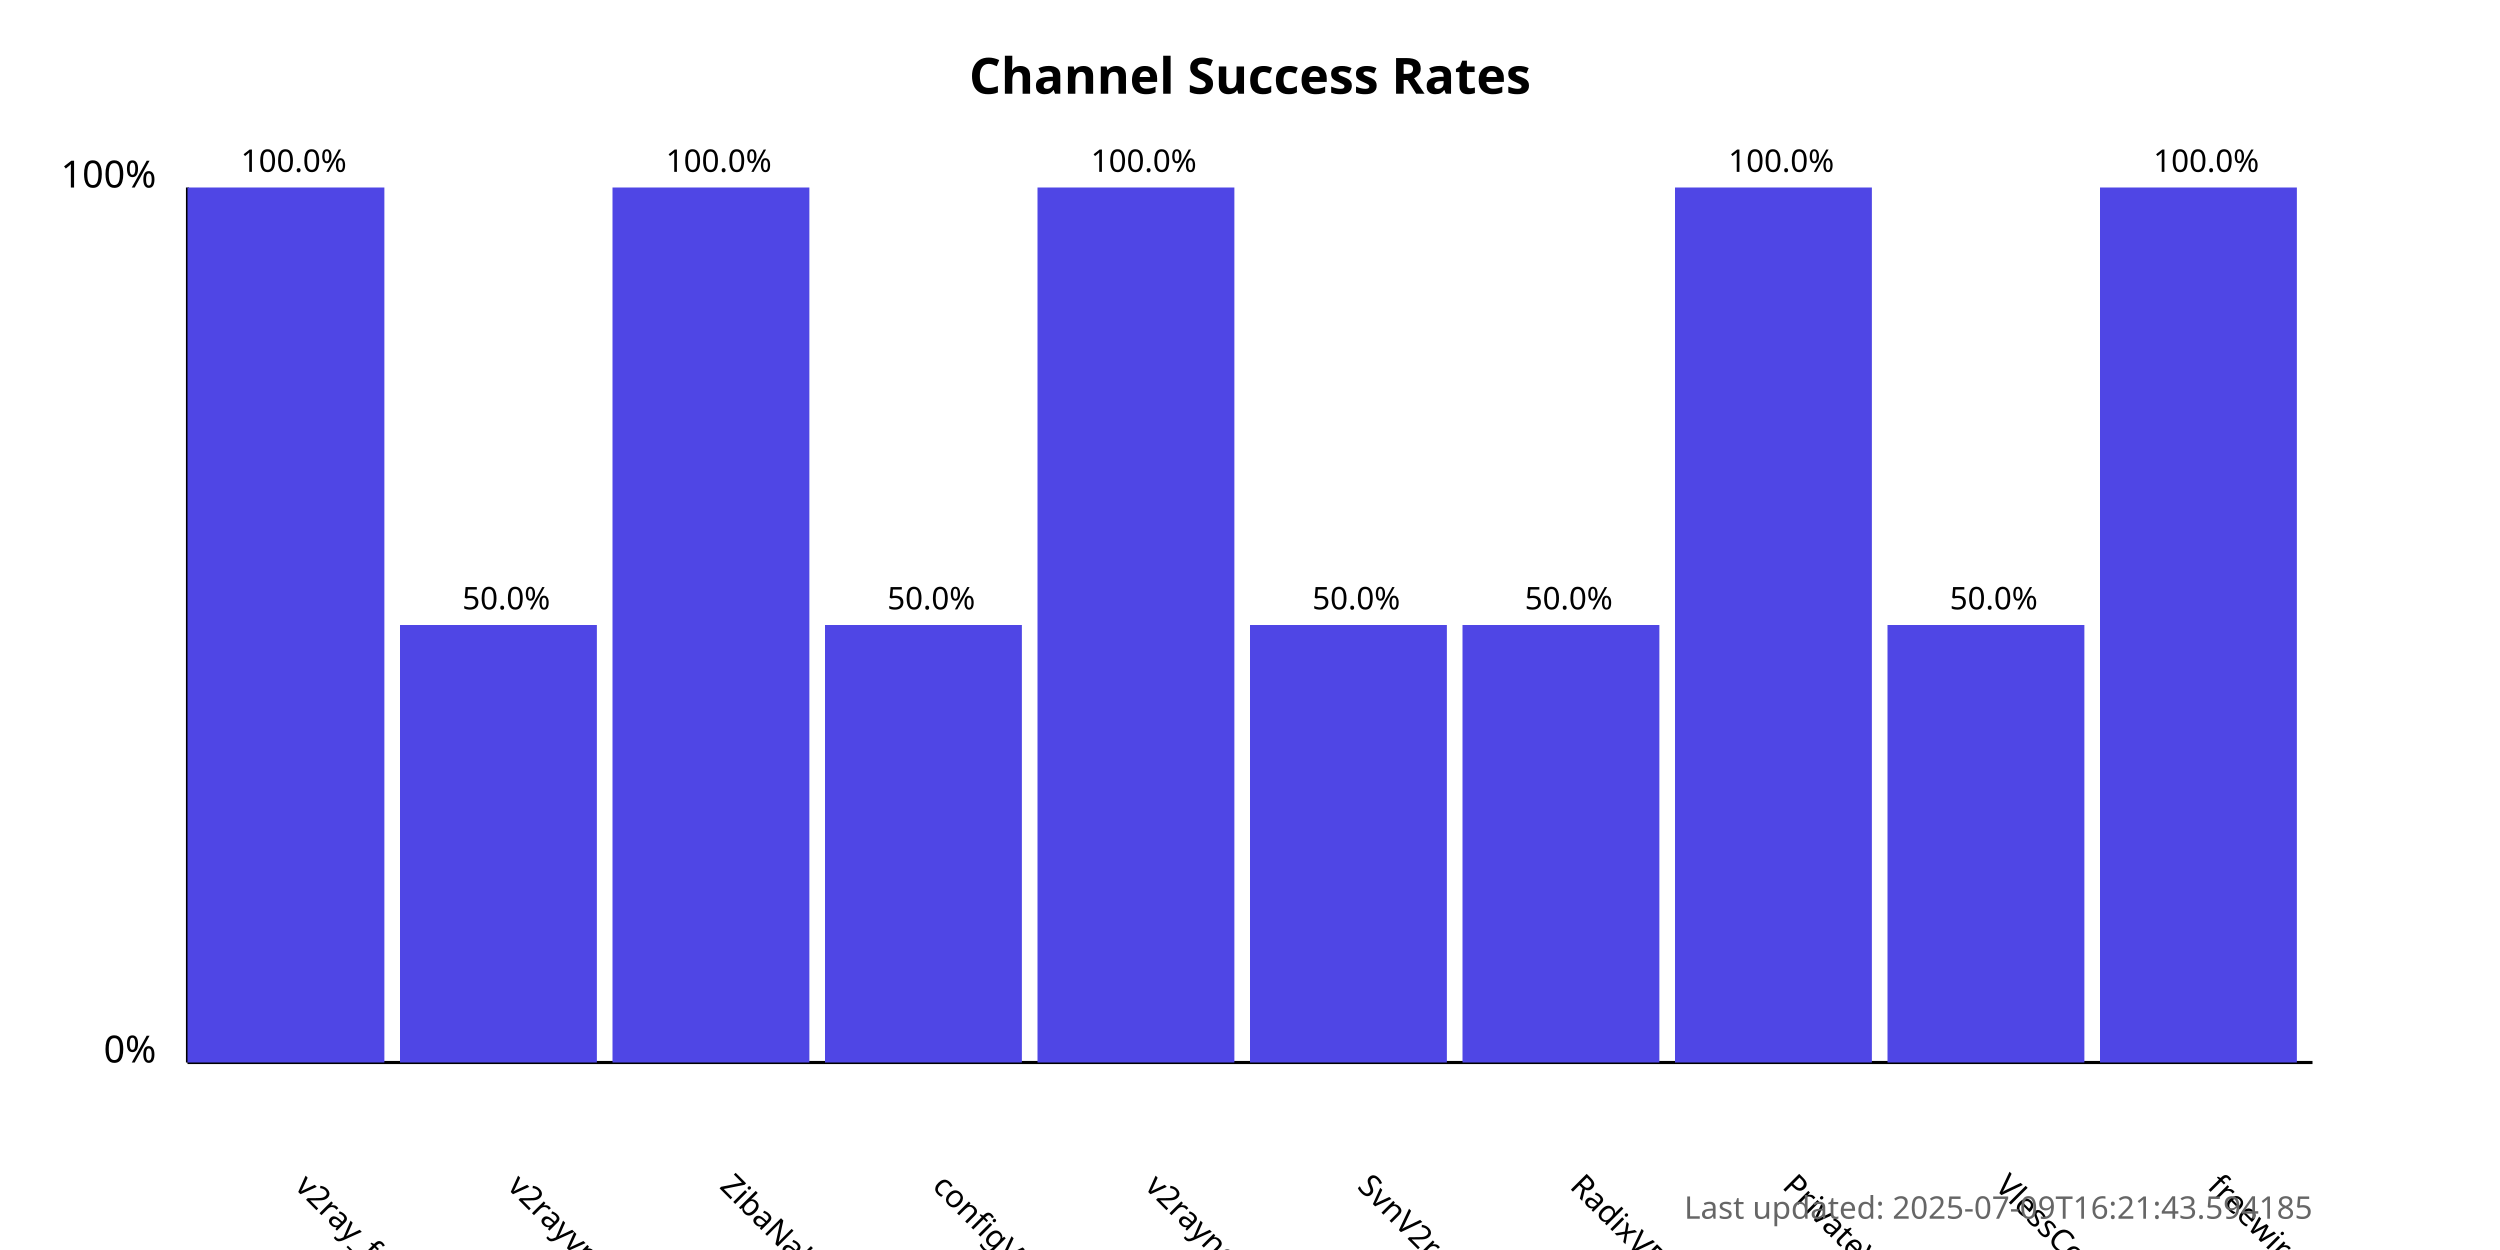
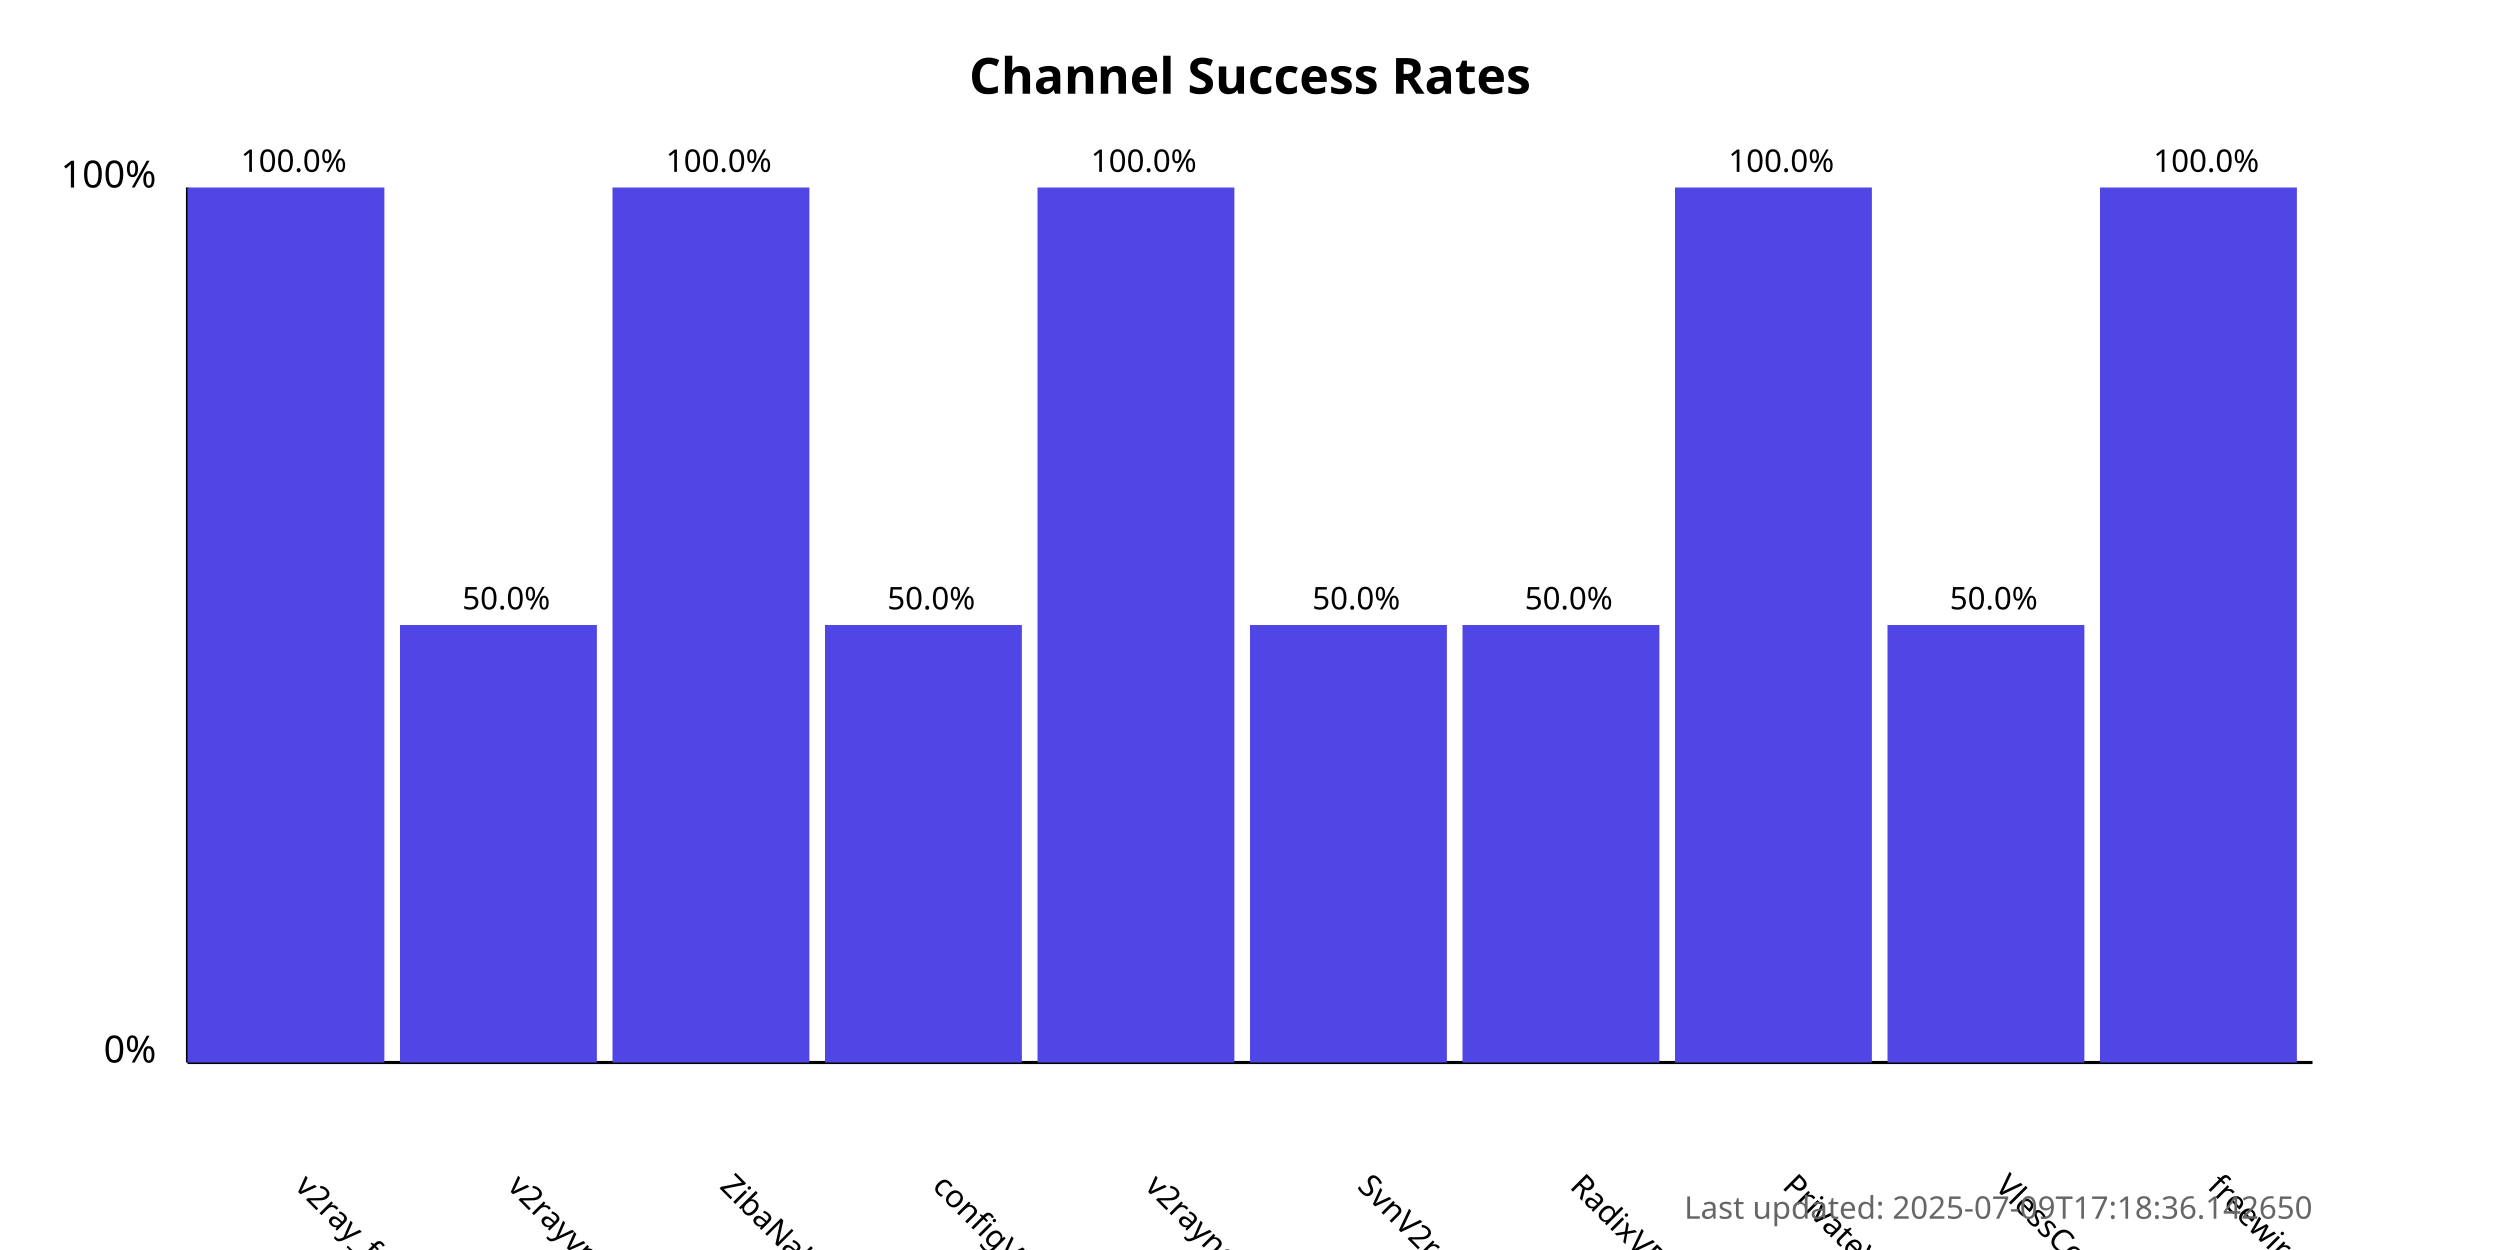
<svg xmlns="http://www.w3.org/2000/svg" width="800" height="400">
  <style>
            .chart-title { font: bold 16px sans-serif; }
            .axis-label { font: 12px sans-serif; }
            .tick-label { font: 10px sans-serif; }
            .bar { fill: #4f46e5; }
            .bar:hover { fill: #6366f1; }
            .timestamp { font: 10px sans-serif; fill: #666; }
        </style>
  <text x="400.0" y="30" text-anchor="middle" class="chart-title">
            Channel Success Rates
        </text>
  <line x1="60" y1="340" x2="60" y2="60" stroke="black" stroke-width="1" />
  <line x1="60" y1="340" x2="740" y2="340" stroke="black" stroke-width="1" />
  <text x="50" y="340" text-anchor="end" class="axis-label">0%</text>
  <text x="50" y="60" text-anchor="end" class="axis-label">100%</text>
  <g>
    <rect x="60" y="60.0" width="63.0" height="280.0" class="bar" />
    <text x="94.0" y="380" transform="rotate(45, 94.0, 380)" text-anchor="start" class="tick-label">
                v2ray_free_conf
            </text>
    <text x="94.0" y="55.0" text-anchor="middle" class="tick-label">
                100.0%
            </text>
  </g>
  <g>
    <rect x="128.0" y="200.0" width="63.0" height="140.0" class="bar" />
    <text x="162.0" y="380" transform="rotate(45, 162.0, 380)" text-anchor="start" class="tick-label">
                v2rayvpno
            </text>
    <text x="162.0" y="195.0" text-anchor="middle" class="tick-label">
                50.0%
            </text>
  </g>
  <g>
    <rect x="196.0" y="60.0" width="63.0" height="280.0" class="bar" />
    <text x="230.0" y="380" transform="rotate(45, 230.0, 380)" text-anchor="start" class="tick-label">
                ZibaNabz
            </text>
    <text x="230.0" y="55.0" text-anchor="middle" class="tick-label">
                100.0%
            </text>
  </g>
  <g>
    <rect x="264.0" y="200.0" width="63.0" height="140.0" class="bar" />
    <text x="298.0" y="380" transform="rotate(45, 298.0, 380)" text-anchor="start" class="tick-label">
                configV2rayForFree
            </text>
    <text x="298.0" y="195.0" text-anchor="middle" class="tick-label">
                50.0%
            </text>
  </g>
  <g>
    <rect x="332.0" y="60.0" width="63.0" height="280.0" class="bar" />
    <text x="366.0" y="380" transform="rotate(45, 366.0, 380)" text-anchor="start" class="tick-label">
                v2rayngvpn
            </text>
    <text x="366.0" y="55.0" text-anchor="middle" class="tick-label">
                100.0%
            </text>
  </g>
  <g>
    <rect x="400.0" y="200.0" width="63.0" height="140.0" class="bar" />
    <text x="434.0" y="380" transform="rotate(45, 434.0, 380)" text-anchor="start" class="tick-label">
                SvnV2ray
            </text>
    <text x="434.0" y="195.0" text-anchor="middle" class="tick-label">
                50.0%
            </text>
  </g>
  <g>
    <rect x="468.0" y="200.0" width="63.0" height="140.0" class="bar" />
    <text x="502.0" y="380" transform="rotate(45, 502.0, 380)" text-anchor="start" class="tick-label">
                RadixVPN
            </text>
    <text x="502.0" y="195.0" text-anchor="middle" class="tick-label">
                50.0%
            </text>
  </g>
  <g>
    <rect x="536.0" y="60.0" width="63.0" height="280.0" class="bar" />
    <text x="570.0" y="380" transform="rotate(45, 570.0, 380)" text-anchor="start" class="tick-label">
                PrivateVPNs
            </text>
    <text x="570.0" y="55.0" text-anchor="middle" class="tick-label">
                100.0%
            </text>
  </g>
  <g>
    <rect x="604.0" y="200.0" width="63.0" height="140.0" class="bar" />
    <text x="638.0" y="380" transform="rotate(45, 638.0, 380)" text-anchor="start" class="tick-label">
                VlessConfig
            </text>
    <text x="638.0" y="195.0" text-anchor="middle" class="tick-label">
                50.0%
            </text>
  </g>
  <g>
    <rect x="672.0" y="60.0" width="63.0" height="280.0" class="bar" />
    <text x="706.0" y="380" transform="rotate(45, 706.0, 380)" text-anchor="start" class="tick-label">
                freewireguard
            </text>
    <text x="706.0" y="55.0" text-anchor="middle" class="tick-label">
                100.0%
            </text>
  </g>
  <text x="740" y="390" text-anchor="end" class="timestamp">
-             Last updated: 2025-07-09T16:21:43.594185
+             Last updated: 2025-07-09T17:18:36.142650
        </text>
</svg>
